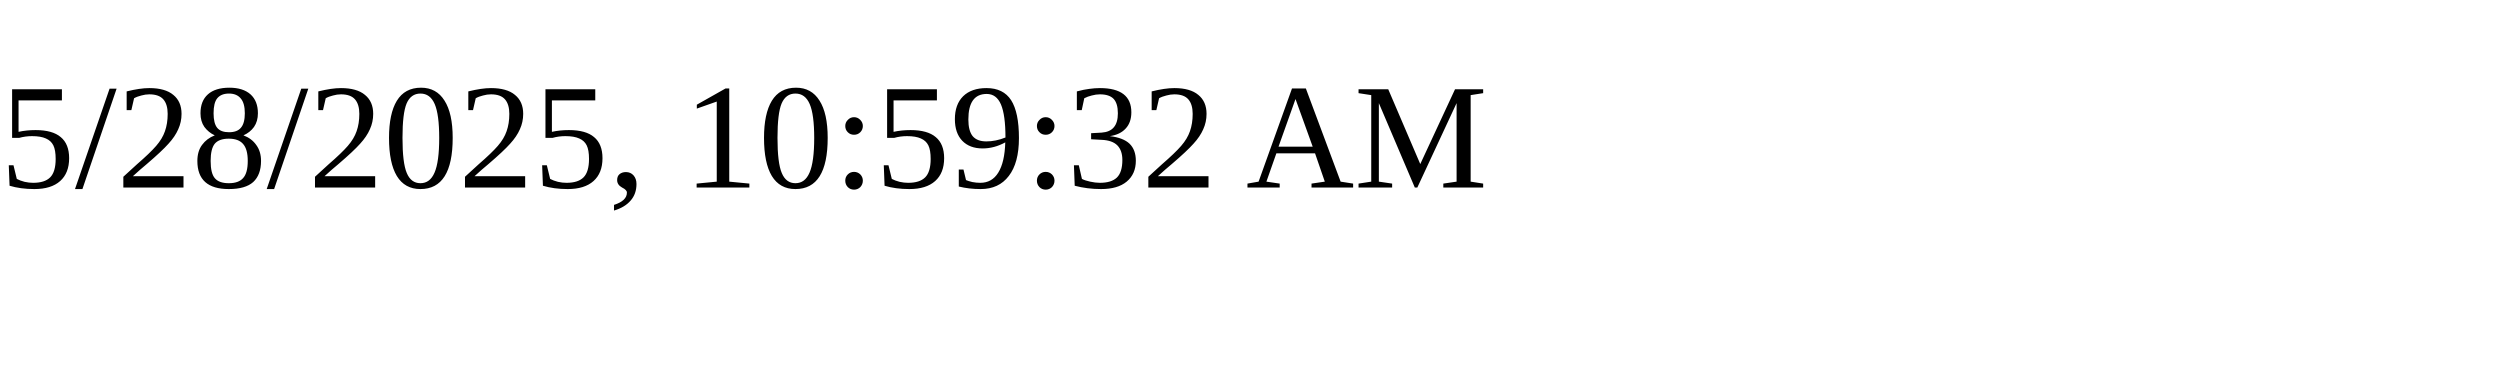
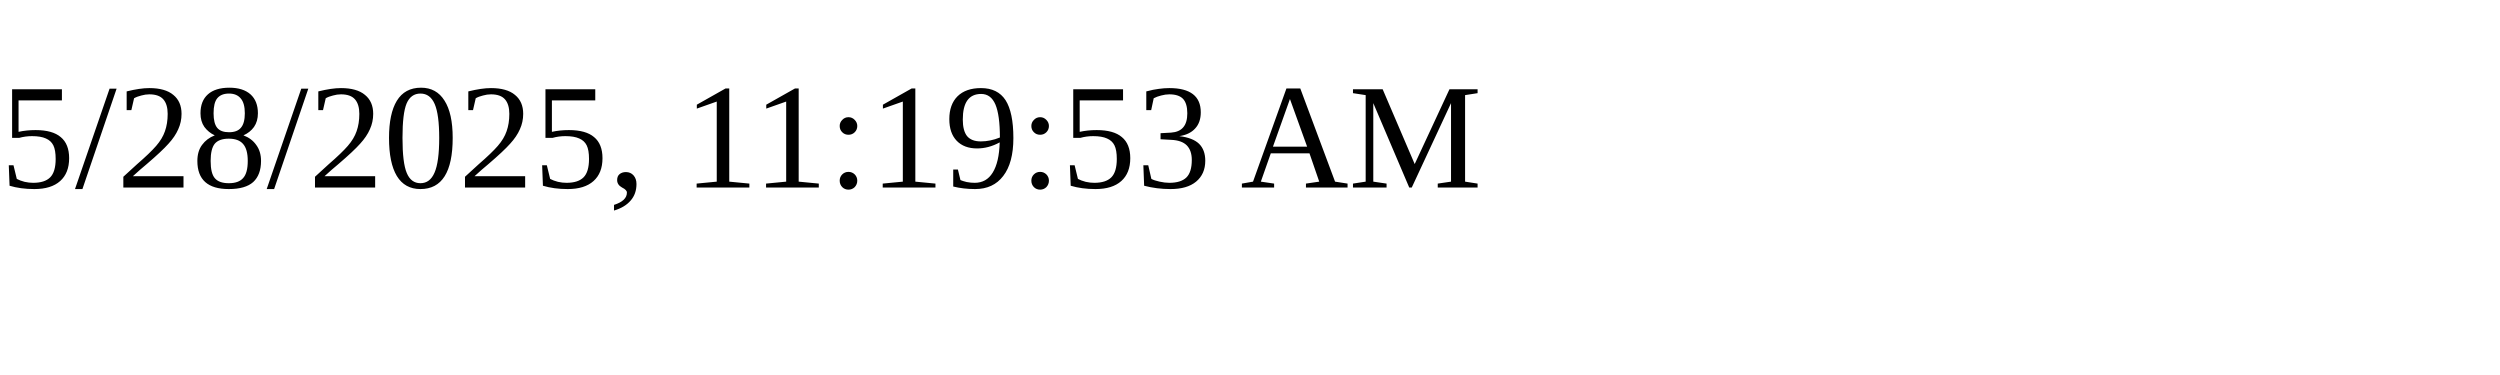
<svg xmlns="http://www.w3.org/2000/svg" height="30" width="200">
-   <text x="0" y="15">5/28/2025, 10:59:32 AM</text>
+   <text x="0" y="15">5/28/2025, 11:19:53 AM</text>
</svg>
